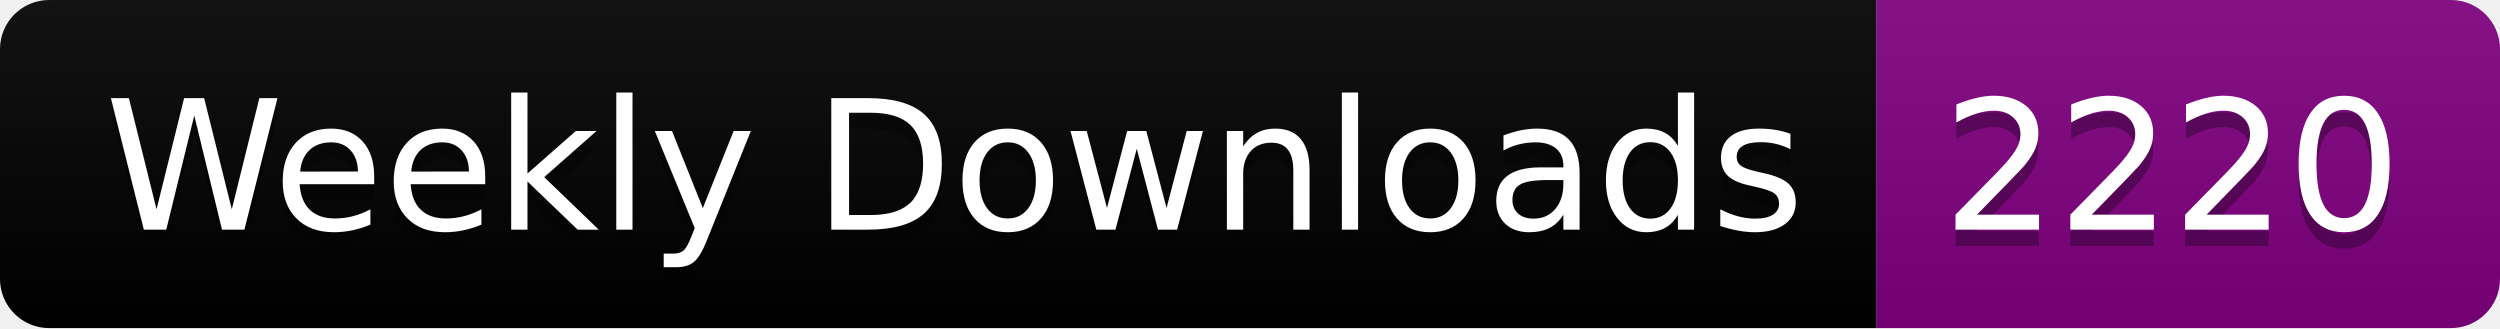
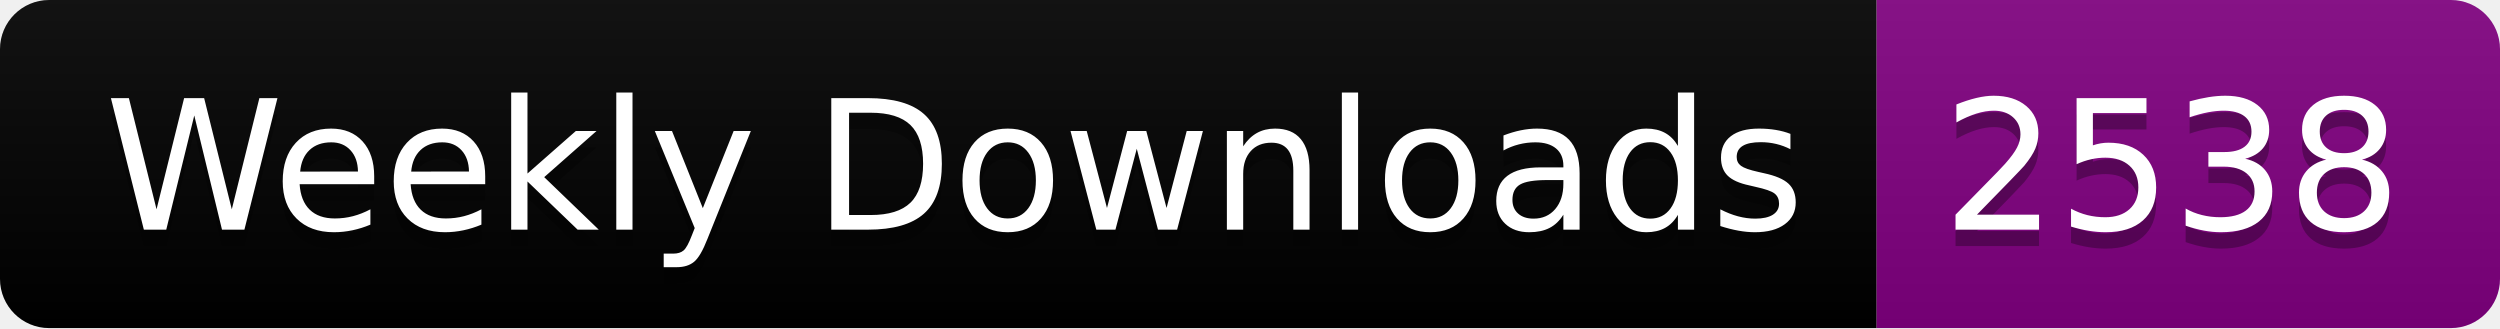
<svg xmlns="http://www.w3.org/2000/svg" width="152.4" height="20">
  <linearGradient id="smooth" x2="0" y2="100%">
    <stop offset="0" stop-color="#bbb" stop-opacity=".1" />
    <stop offset="1" stop-opacity=".1" />
  </linearGradient>
  <clipPath id="round">
    <rect width="152.4" height="20" rx="3" fill="#fff" />
  </clipPath>
  <g clip-path="url(#round)">
    <rect width="114.4" height="20" fill="black" />
    <rect x="114.4" width="38.0" height="20" fill="purple" />
    <rect width="152.4" height="20" fill="url(#smooth)" />
  </g>
  <g fill="#fff" text-anchor="middle" font-family="DejaVu Sans,Verdana,Geneva,sans-serif" font-size="110">
    <text x="582.0" y="150" fill="#010101" fill-opacity=".3" transform="scale(0.1)" textLength="1044.0" lengthAdjust="spacing">Weekly Downloads</text>
    <text x="582.0" y="140" transform="scale(0.1)" textLength="1044.0" lengthAdjust="spacing">Weekly Downloads</text>
-     <text x="1324.0" y="150" fill="#010101" fill-opacity=".3" transform="scale(0.1)" textLength="280.0" lengthAdjust="spacing">2220</text>
-     <text x="1324.0" y="140" transform="scale(0.1)" textLength="280.0" lengthAdjust="spacing">2220</text>
+     <text x="1324.0" y="150" fill="#010101" fill-opacity=".3" transform="scale(0.1)" textLength="280.0" lengthAdjust="spacing">2538</text>
+     <text x="1324.0" y="140" transform="scale(0.1)" textLength="280.0" lengthAdjust="spacing">2538</text>
  </g>
</svg>
